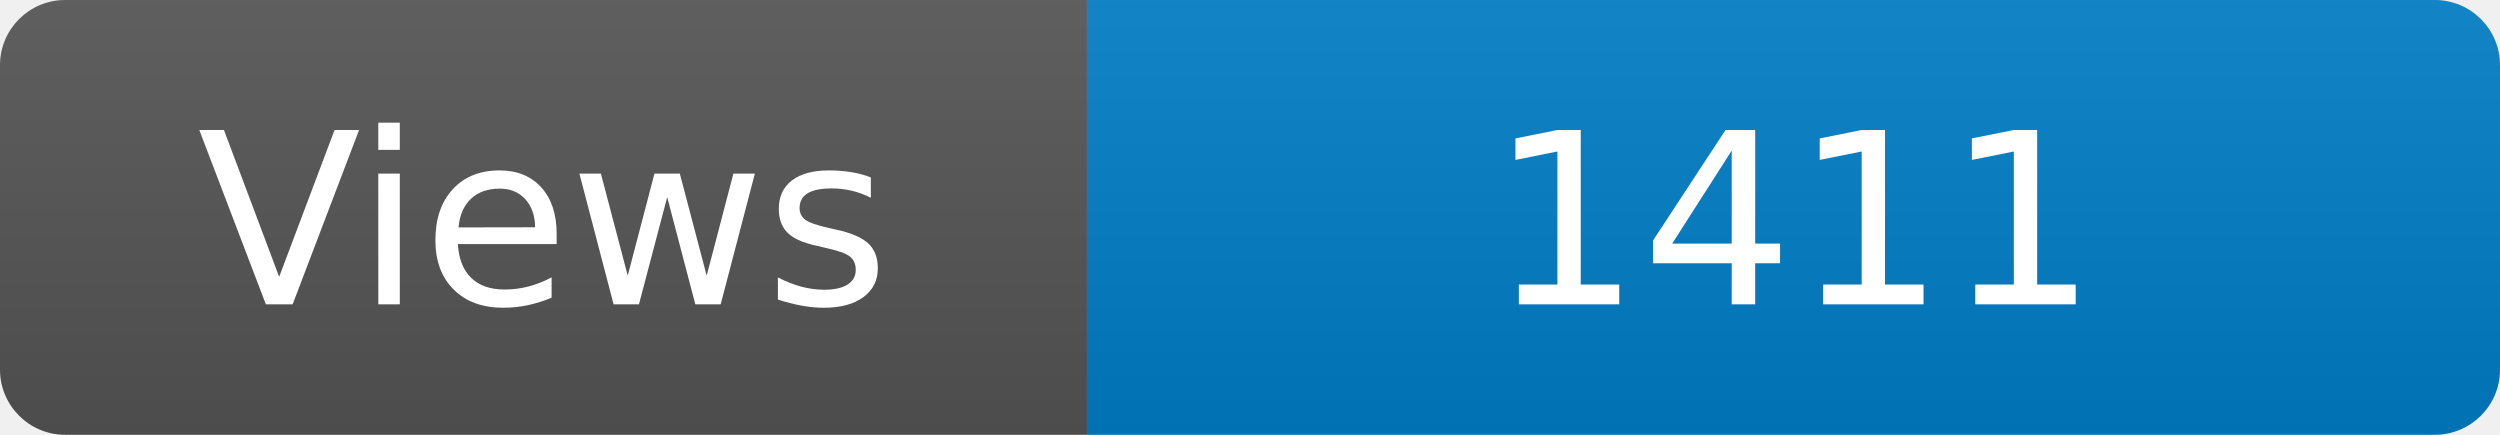
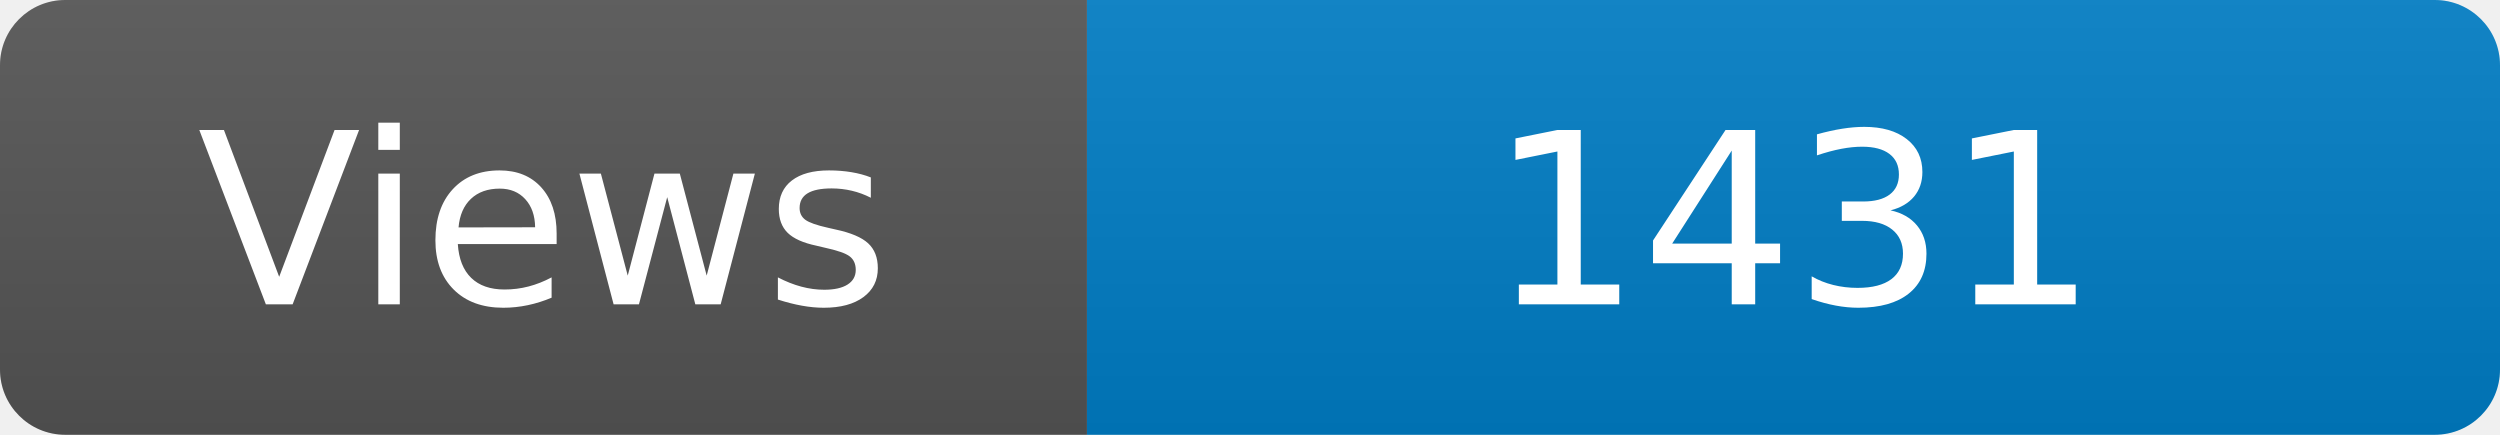
<svg xmlns="http://www.w3.org/2000/svg" width="115" height="20" role="img" aria-label="Maintained?: yes">
  <linearGradient id="s" x2="0" y2="100%">
    <stop offset="0" stop-color="#bbb" stop-opacity=".1" />
    <stop offset="1" stop-opacity=".1" />
  </linearGradient>
  <clipPath id="r">
    <rect width="115" height="20" rx="3" fill="#fff" />
  </clipPath>
  <g clip-path="url(#r)">
    <rect width="50" height="20" fill="#555" />
    <rect x="50" width="160" height="20" fill="#007ec6" />
    <rect width="115" height="20" fill="url(#s)" />
  </g>
  <g fill="#fff" text-anchor="middle" font-family="Verdana,Geneva,DejaVu Sans,sans-serif" font-size="110">
    <text x="250" y="140" transform="scale(.1)" fill="#fff">Views</text>
-     <text x="825" y="140" transform="scale(.1)" fill="#fff">1411</text>
+     <text x="825" y="140" transform="scale(.1)" fill="#fff">1431</text>
  </g>
</svg>
